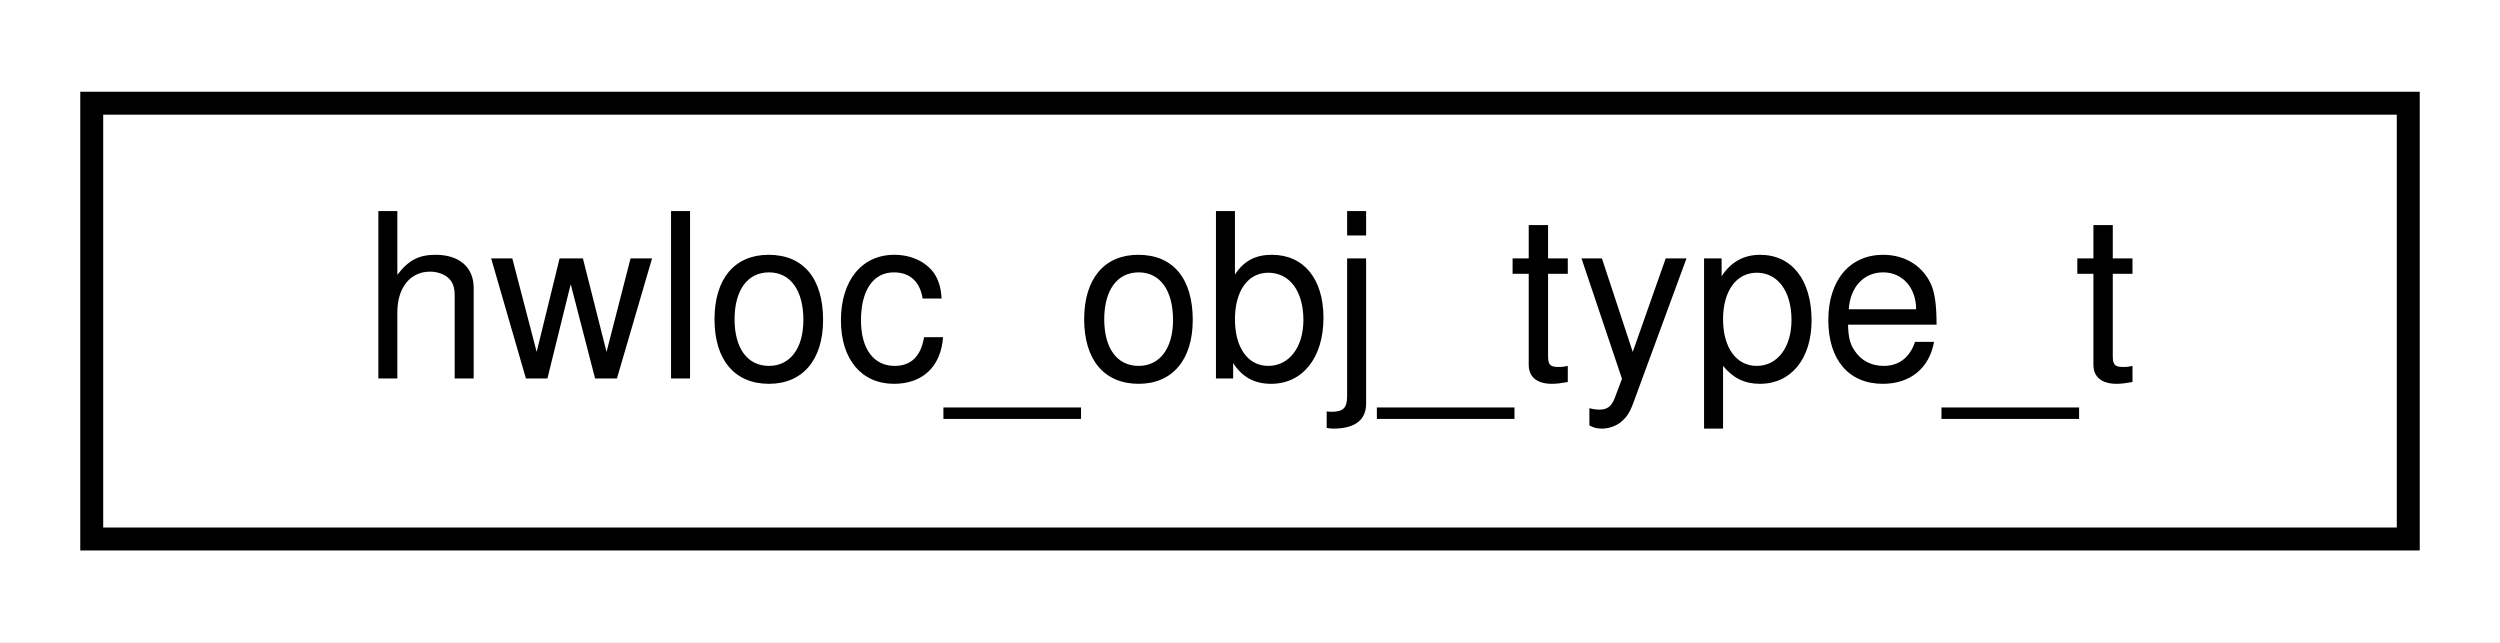
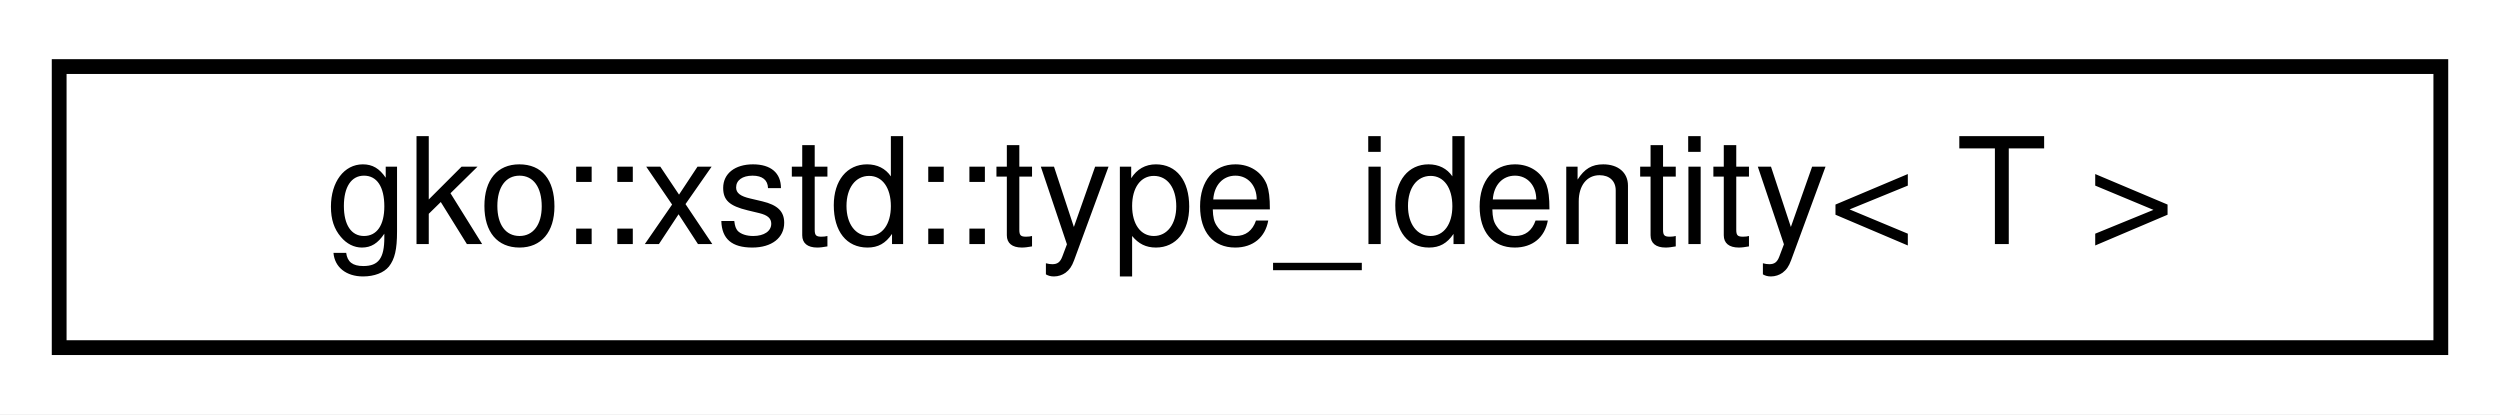
- <svg xmlns="http://www.w3.org/2000/svg" xmlns:xlink="http://www.w3.org/1999/xlink" width="109pt" height="28pt" viewBox="0.00 0.00 109.00 28.00">
+ <svg xmlns="http://www.w3.org/2000/svg" xmlns:xlink="http://www.w3.org/1999/xlink" width="169pt" height="28pt" viewBox="0.00 0.00 169.00 28.00">
  <g id="graph0" class="graph" transform="scale(1 1) rotate(0) translate(4 24)">
-     <polygon fill="#ffffff" stroke="transparent" points="-4,4 -4,-24 105,-24 105,4 -4,4" />
+     <polygon fill="#ffffff" stroke="transparent" points="-4,4 -4,-24 165,-24 165,4 -4,4" />
    <g id="node1" class="node">
      <g id="a_node1">
-         <a xlink:href="structhwloc__obj__type__t.html" target="_top" xlink:title=" ">
-           <polygon fill="#ffffff" stroke="#000000" points="0,-.5 0,-19.5 101,-19.5 101,-.5 0,-.5" />
-           <text text-anchor="middle" x="50.5" y="-7.5" font-family="Helvetica,sans-Serif" font-size="10.00" fill="#000000">hwloc_obj_type_t</text>
+         <a xlink:href="structgko_1_1xstd_1_1type__identity.html" target="_top" xlink:title=" ">
+           <polygon fill="#ffffff" stroke="#000000" points="0,-.5 0,-19.5 161,-19.5 161,-.5 0,-.5" />
+           <text text-anchor="middle" x="80.5" y="-7.5" font-family="Helvetica,sans-Serif" font-size="10.00" fill="#000000">gko::xstd::type_identity&lt; T &gt;</text>
        </a>
      </g>
    </g>
  </g>
</svg>
